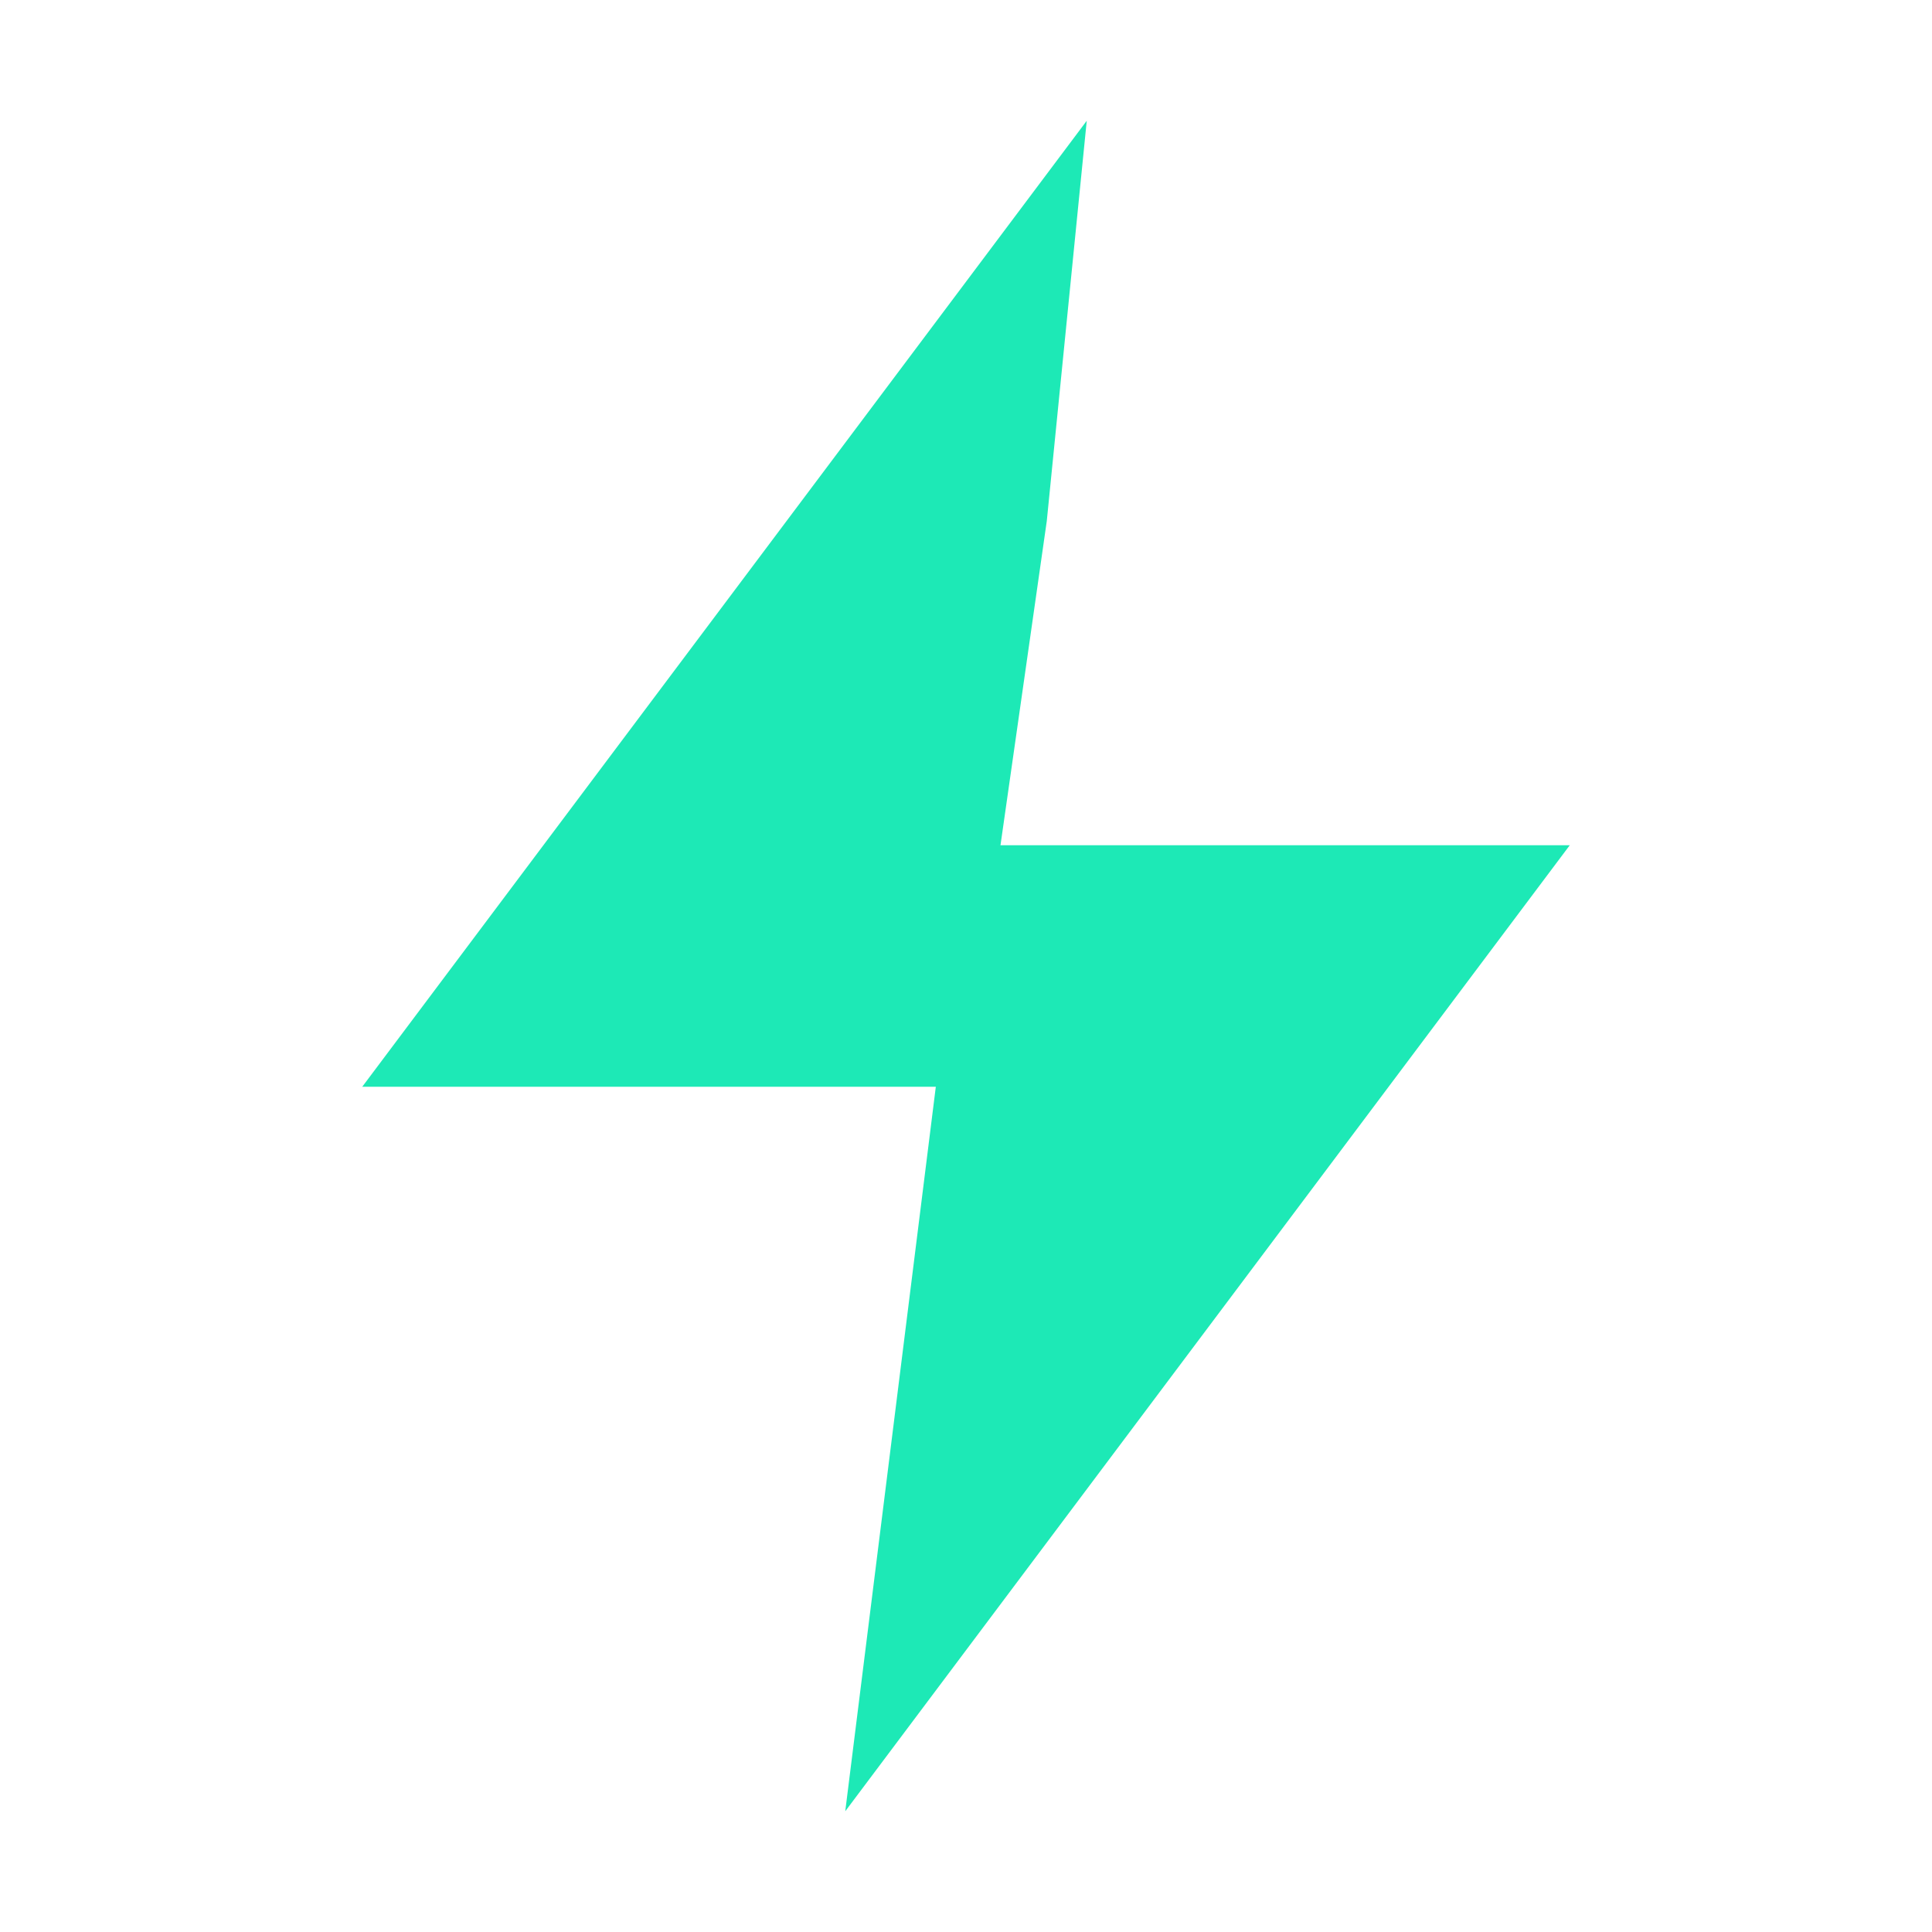
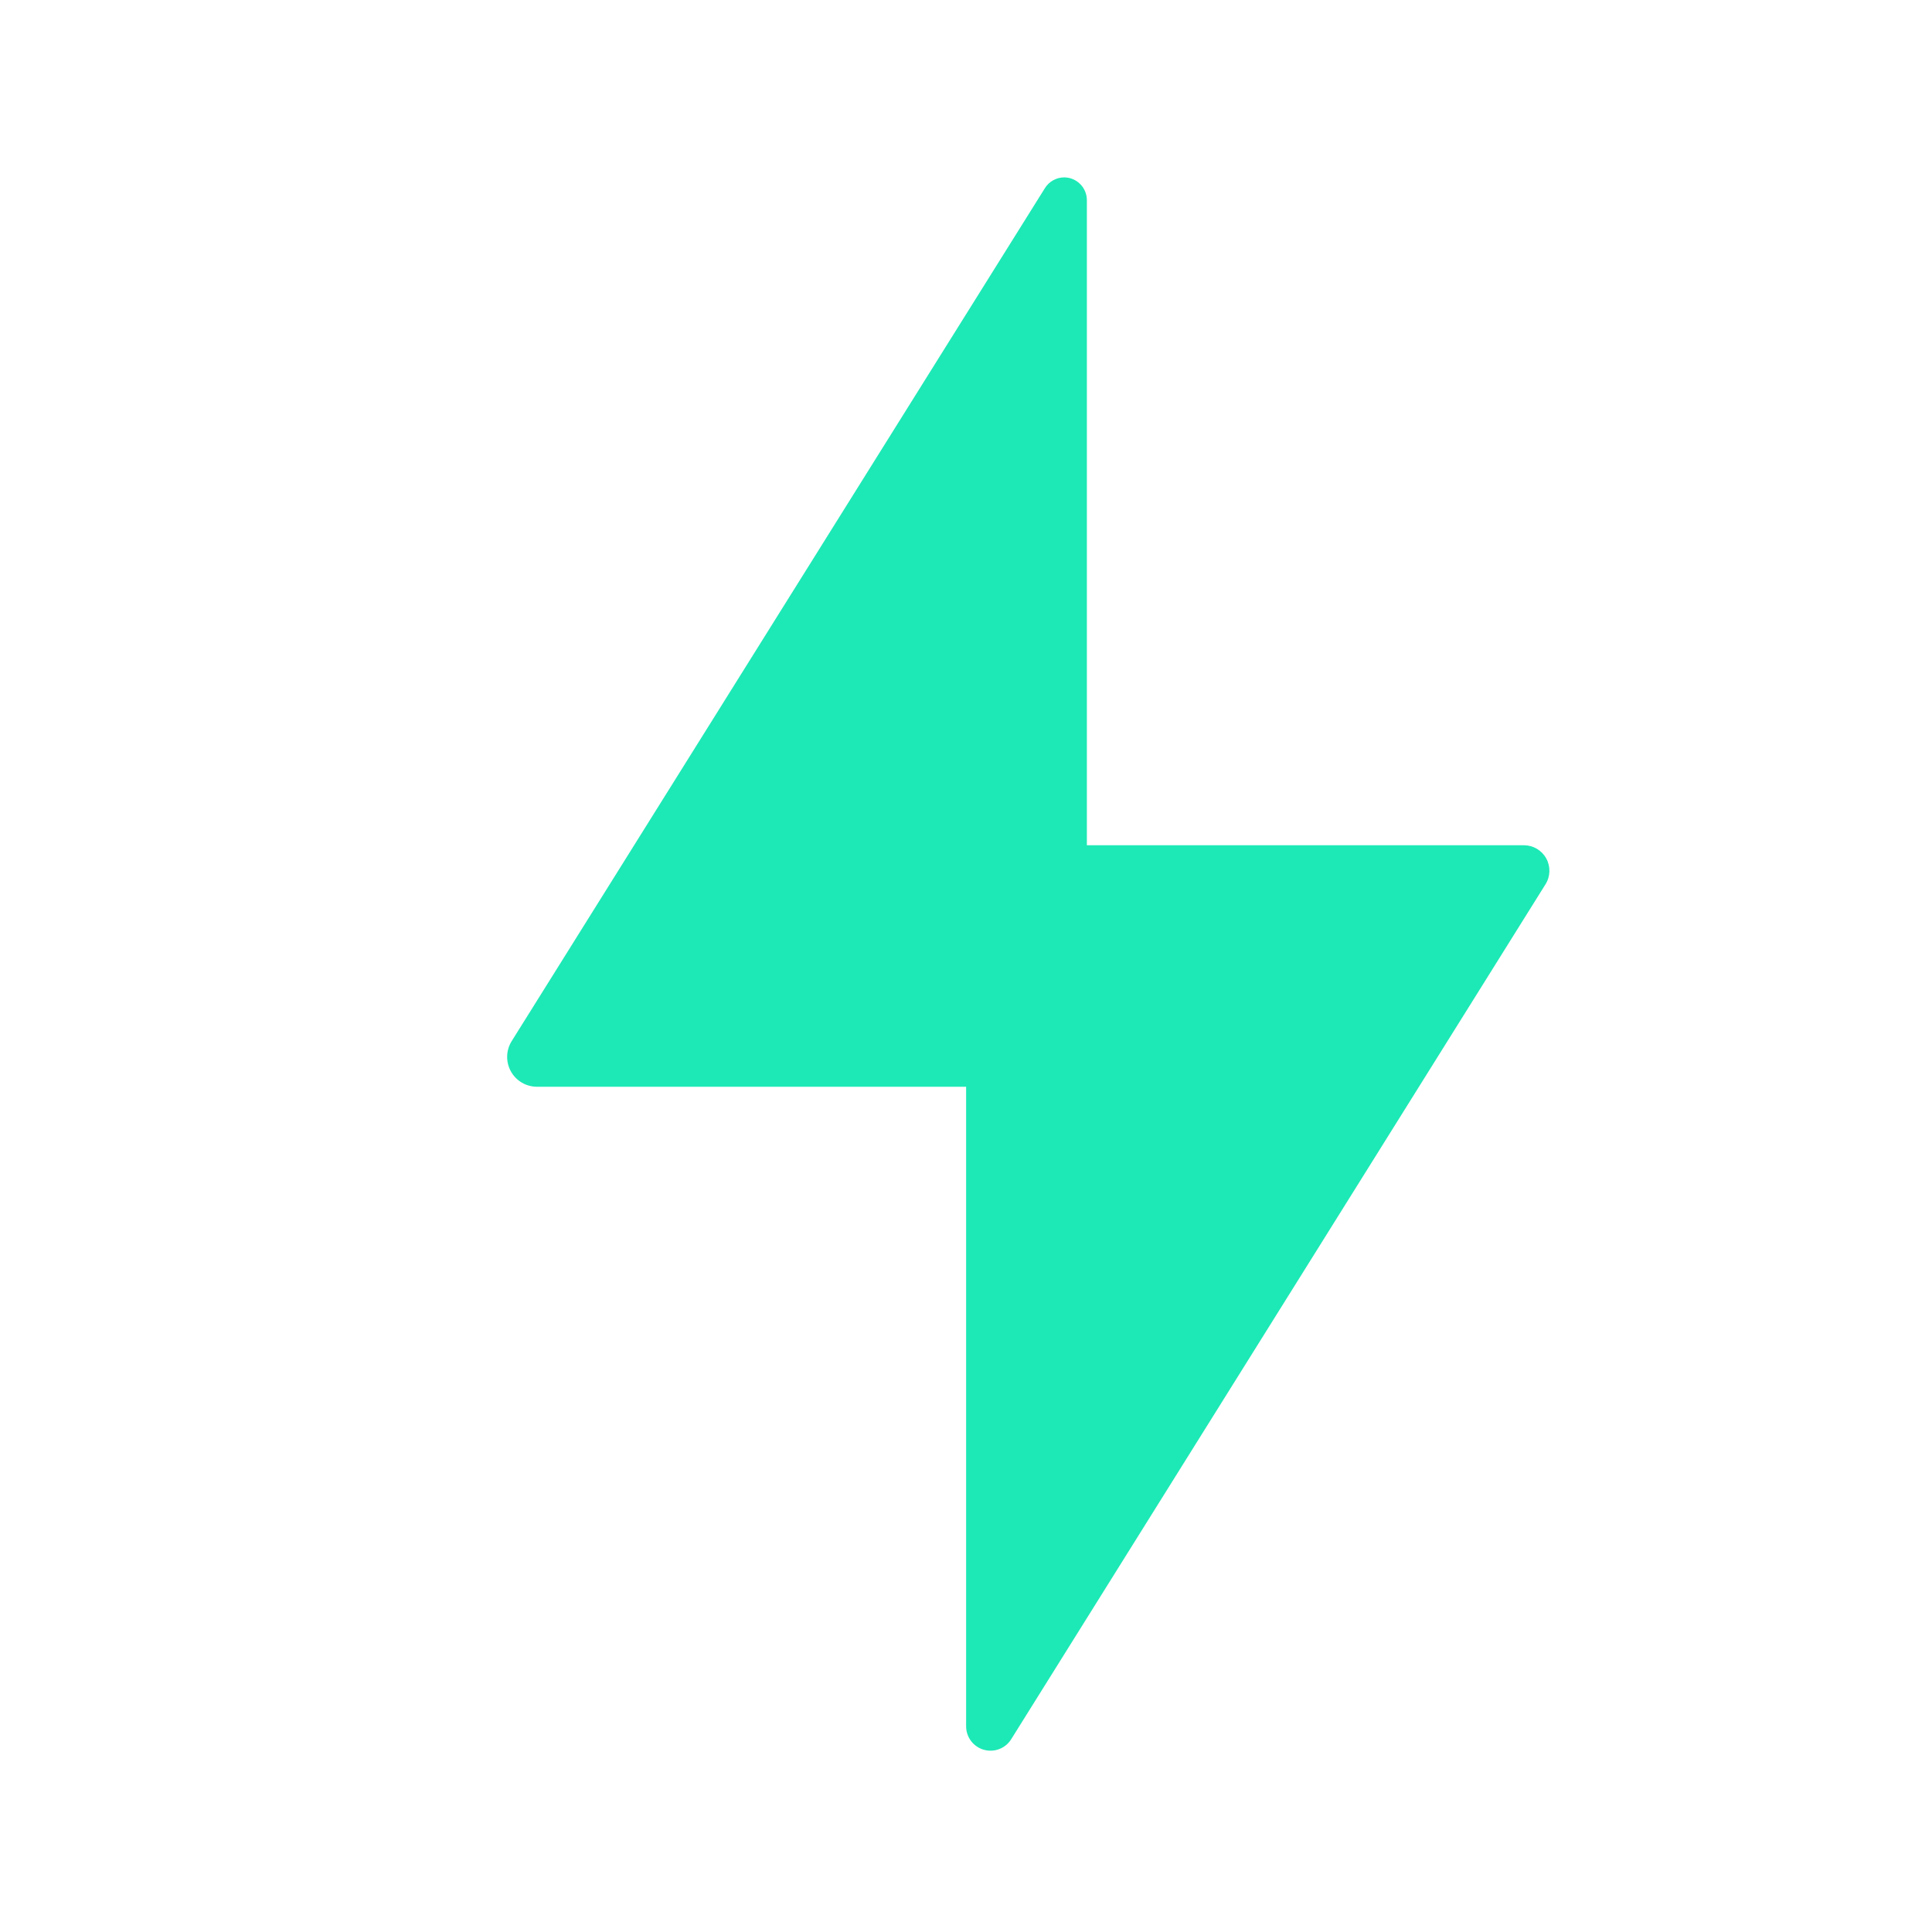
- <svg xmlns="http://www.w3.org/2000/svg" width="16" height="16" clip-rule="evenodd" stroke-linejoin="round" version="1.1">
-   <path d="m9 1-6 8h5l0.669-4.685z" fill="#1de9b6" />
-   <path d="m7 15 6-8h-5z" fill="#1de9b6" />
+ <svg xmlns="http://www.w3.org/2000/svg" width="16" height="16" clip-rule="evenodd" version="1.1">
+   <path d="m8.815 1.469a0.189 0.189 0 0 0-0.162 0.09l-4.416 7.064a0.247 0.247 0 0 0 0.209 0.377h3.555v5.297a0.202 0.202 0 0 0 0.373 0.107l4.426-7.082a0.211 0.211 0 0 0-0.18-0.322h-3.619v-5.342a0.189 0.189 0 0 0-0.186-0.189z" fill="#1de9b6" />
</svg>
